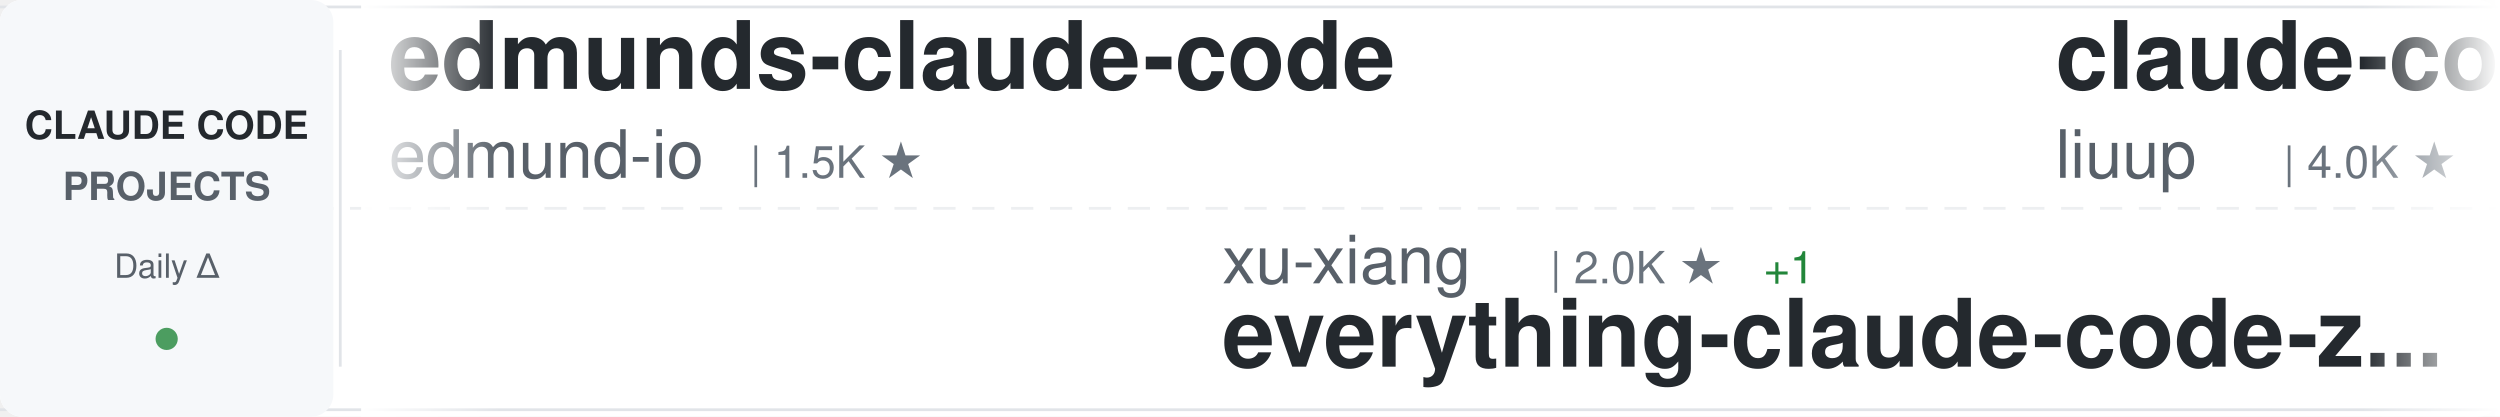
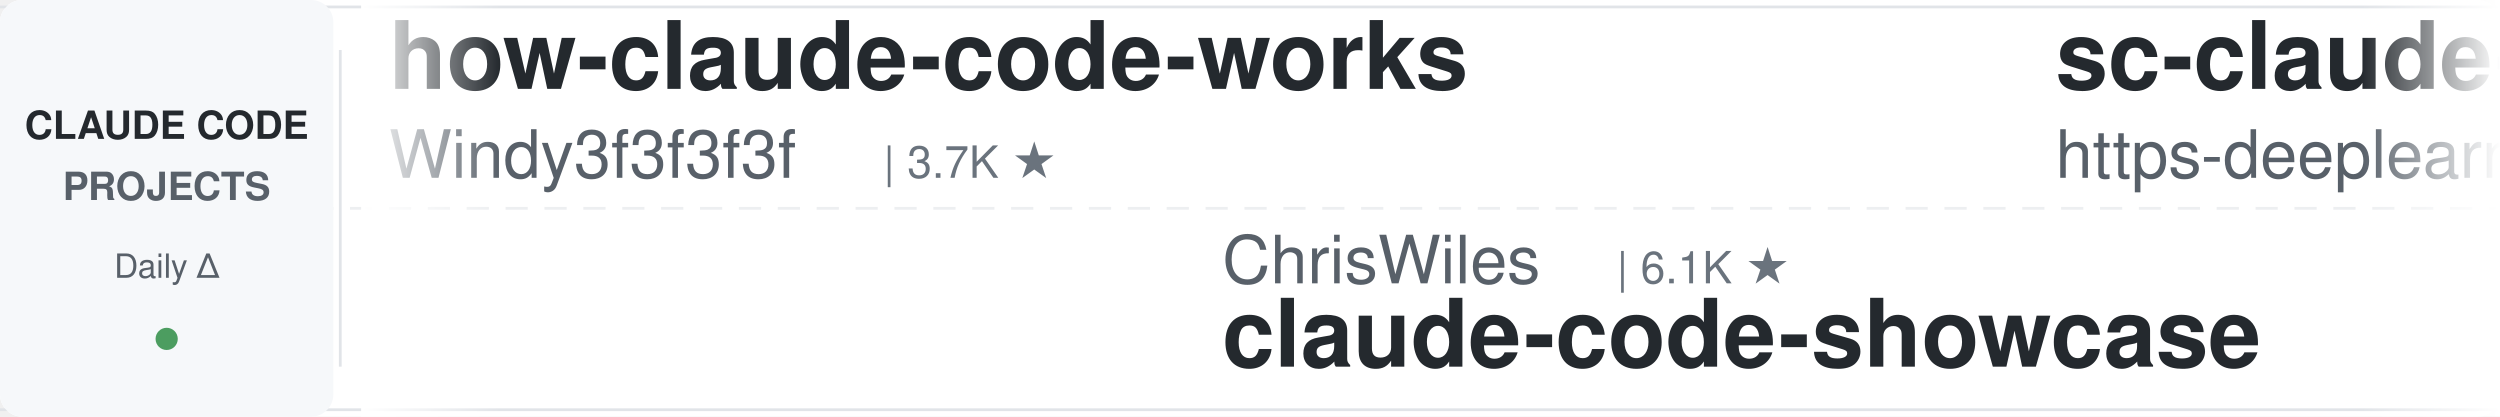
<svg xmlns="http://www.w3.org/2000/svg" width="900" height="150">
  <defs>
    <linearGradient id="awesomeLeftFade" x1="0%" y1="0%" x2="100%" y2="0%">
      <stop offset="0%" style="stop-color:#ffffff;stop-opacity:1" />
      <stop offset="100%" style="stop-color:#ffffff;stop-opacity:0" />
    </linearGradient>
    <linearGradient id="awesomeRightFade" x1="0%" y1="0%" x2="100%" y2="0%">
      <stop offset="0%" style="stop-color:#ffffff;stop-opacity:0" />
      <stop offset="100%" style="stop-color:#ffffff;stop-opacity:1" />
    </linearGradient>
  </defs>
  <rect width="900" height="150" fill="#ffffff" rx="8" />
  <rect x="0" y="2" width="900" height="1" fill="#e1e4e8" />
  <rect x="0" y="147" width="900" height="1" fill="#e1e4e8" />
  <line x1="0" y1="75" x2="900" y2="75" stroke="#e1e4e8" stroke-width="1" stroke-dasharray="8 6" opacity="0.6" />
  <rect x="0" y="0" width="120" height="150" fill="#f6f8fa" rx="8" />
  <text x="60" y="50" font-family="-apple-system, BlinkMacSystemFont, 'Segoe UI', Helvetica, Arial, sans-serif" font-size="14" font-weight="600" fill="#24292e" text-anchor="middle">CLAUDE CODE</text>
  <text x="60" y="72" font-family="-apple-system, BlinkMacSystemFont, 'Segoe UI', Helvetica, Arial, sans-serif" font-size="14" font-weight="600" fill="#586069" text-anchor="middle">PROJECTS</text>
  <text x="60" y="100" font-family="-apple-system, BlinkMacSystemFont, 'Segoe UI', Helvetica, Arial, sans-serif" font-size="12" font-weight="500" fill="#586069" text-anchor="middle">Daily Δ</text>
  <circle cx="60" cy="122" r="4" fill="#22863a" opacity="0.8" />
  <rect x="122" y="18" width="1" height="114" fill="#e1e4e8" />
  <clipPath id="awesomeTickerClip">
    <rect x="130" y="0" width="770" height="150" />
  </clipPath>
  <g clip-path="url(#awesomeTickerClip)">
    <g id="awesomeTickerItems">
      <animateTransform attributeName="transform" attributeType="XML" type="translate" from="0 0" to="-3000 0" dur="54s" repeatCount="indefinite" />
      <g transform="translate(0, 0)">
-         <text x="140" y="32" font-family="-apple-system, BlinkMacSystemFont, 'Segoe UI', Helvetica, Arial, sans-serif" font-size="34" font-weight="600" fill="#24292e">edmunds-claude-code</text>
-         <text x="140" y="64" font-family="-apple-system, BlinkMacSystemFont, 'Segoe UI', Helvetica, Arial, sans-serif" font-size="24" font-weight="400" fill="#586069">edmund-io</text>
-         <text x="270" y="64" font-family="-apple-system, BlinkMacSystemFont, 'Segoe UI', Helvetica, Arial, sans-serif" font-size="16" font-weight="500" fill="#6a737d">| 1.5K ★</text>
+         <text x="140" y="32" font-family="-apple-system, BlinkMacSystemFont, 'Segoe UI', Helvetica, Arial, sans-serif" font-size="34" font-weight="600" fill="#24292e">how-claude-code-works</text>
+         <text x="140" y="64" font-family="-apple-system, BlinkMacSystemFont, 'Segoe UI', Helvetica, Arial, sans-serif" font-size="24" font-weight="400" fill="#586069">Windy3f3f3f3f</text>
+         <text x="318" y="64" font-family="-apple-system, BlinkMacSystemFont, 'Segoe UI', Helvetica, Arial, sans-serif" font-size="16" font-weight="500" fill="#6a737d">| 3.7K ★</text>
      </g>
      <g transform="translate(300, 0)">
-         <text x="140" y="102" font-family="-apple-system, BlinkMacSystemFont, 'Segoe UI', Helvetica, Arial, sans-serif" font-size="24" font-weight="400" fill="#586069">xu-xiang</text>
-         <text x="258" y="102" font-family="-apple-system, BlinkMacSystemFont, 'Segoe UI', Helvetica, Arial, sans-serif" font-size="16" font-weight="500" fill="#6a737d">| 2.0K ★</text>
-         <text x="335" y="102" font-family="-apple-system, BlinkMacSystemFont, 'Segoe UI', Helvetica, Arial, sans-serif" font-size="16" font-weight="500" fill="#22863a"> +1</text>
-         <text x="140" y="132" font-family="-apple-system, BlinkMacSystemFont, 'Segoe UI', Helvetica, Arial, sans-serif" font-size="34" font-weight="600" fill="#24292e">everything-claude-code-z...</text>
+         <text x="140" y="102" font-family="-apple-system, BlinkMacSystemFont, 'Segoe UI', Helvetica, Arial, sans-serif" font-size="24" font-weight="400" fill="#586069">ChrisWiles</text>
+         <text x="282" y="102" font-family="-apple-system, BlinkMacSystemFont, 'Segoe UI', Helvetica, Arial, sans-serif" font-size="16" font-weight="500" fill="#6a737d">| 6.1K ★</text>
+         <text x="140" y="132" font-family="-apple-system, BlinkMacSystemFont, 'Segoe UI', Helvetica, Arial, sans-serif" font-size="34" font-weight="600" fill="#24292e">claude-code-showcase</text>
      </g>
      <g transform="translate(600, 0)">
-         <text x="140" y="32" font-family="-apple-system, BlinkMacSystemFont, 'Segoe UI', Helvetica, Arial, sans-serif" font-size="34" font-weight="600" fill="#24292e">claude-code-analysis</text>
-         <text x="140" y="64" font-family="-apple-system, BlinkMacSystemFont, 'Segoe UI', Helvetica, Arial, sans-serif" font-size="24" font-weight="400" fill="#586069">liuup</text>
-         <text x="222" y="64" font-family="-apple-system, BlinkMacSystemFont, 'Segoe UI', Helvetica, Arial, sans-serif" font-size="16" font-weight="500" fill="#6a737d">| 4.0K ★</text>
-         <text x="299" y="64" font-family="-apple-system, BlinkMacSystemFont, 'Segoe UI', Helvetica, Arial, sans-serif" font-size="16" font-weight="500" fill="#22863a"> +1</text>
+         <text x="140" y="32" font-family="-apple-system, BlinkMacSystemFont, 'Segoe UI', Helvetica, Arial, sans-serif" font-size="34" font-weight="600" fill="#24292e">sc-claude-code-files</text>
+         <text x="140" y="64" font-family="-apple-system, BlinkMacSystemFont, 'Segoe UI', Helvetica, Arial, sans-serif" font-size="24" font-weight="400" fill="#586069">https-deeplearning-ai</text>
+         <text x="414" y="64" font-family="-apple-system, BlinkMacSystemFont, 'Segoe UI', Helvetica, Arial, sans-serif" font-size="16" font-weight="500" fill="#6a737d">| 554 ★</text>
      </g>
      <g transform="translate(900, 0)">
-         <text x="140" y="102" font-family="-apple-system, BlinkMacSystemFont, 'Segoe UI', Helvetica, Arial, sans-serif" font-size="24" font-weight="400" fill="#586069">ponponon</text>
-         <text x="258" y="102" font-family="-apple-system, BlinkMacSystemFont, 'Segoe UI', Helvetica, Arial, sans-serif" font-size="16" font-weight="500" fill="#6a737d">| 2.3K ★</text>
-         <text x="335" y="102" font-family="-apple-system, BlinkMacSystemFont, 'Segoe UI', Helvetica, Arial, sans-serif" font-size="16" font-weight="500" fill="#cb2431"> -2</text>
-         <text x="140" y="132" font-family="-apple-system, BlinkMacSystemFont, 'Segoe UI', Helvetica, Arial, sans-serif" font-size="34" font-weight="600" fill="#24292e">claude_code_src</text>
+         <text x="140" y="102" font-family="-apple-system, BlinkMacSystemFont, 'Segoe UI', Helvetica, Arial, sans-serif" font-size="24" font-weight="400" fill="#586069">frankbria</text>
+         <text x="270" y="102" font-family="-apple-system, BlinkMacSystemFont, 'Segoe UI', Helvetica, Arial, sans-serif" font-size="16" font-weight="500" fill="#6a737d">| 9.7K ★</text>
+         <text x="347" y="102" font-family="-apple-system, BlinkMacSystemFont, 'Segoe UI', Helvetica, Arial, sans-serif" font-size="16" font-weight="500" fill="#22863a"> +2</text>
+         <text x="140" y="132" font-family="-apple-system, BlinkMacSystemFont, 'Segoe UI', Helvetica, Arial, sans-serif" font-size="34" font-weight="600" fill="#24292e">ralph-claude-code</text>
      </g>
      <g transform="translate(1200, 0)">
-         <text x="140" y="32" font-family="-apple-system, BlinkMacSystemFont, 'Segoe UI', Helvetica, Arial, sans-serif" font-size="34" font-weight="600" fill="#24292e">claude-code-security-rev...</text>
-         <text x="140" y="64" font-family="-apple-system, BlinkMacSystemFont, 'Segoe UI', Helvetica, Arial, sans-serif" font-size="24" font-weight="400" fill="#586069">anthropics</text>
-         <text x="282" y="64" font-family="-apple-system, BlinkMacSystemFont, 'Segoe UI', Helvetica, Arial, sans-serif" font-size="16" font-weight="500" fill="#6a737d">| 6.3K ★</text>
-         <text x="359" y="64" font-family="-apple-system, BlinkMacSystemFont, 'Segoe UI', Helvetica, Arial, sans-serif" font-size="16" font-weight="500" fill="#22863a"> +4</text>
+         <text x="140" y="32" font-family="-apple-system, BlinkMacSystemFont, 'Segoe UI', Helvetica, Arial, sans-serif" font-size="34" font-weight="600" fill="#24292e">claude-code-rust</text>
+         <text x="140" y="64" font-family="-apple-system, BlinkMacSystemFont, 'Segoe UI', Helvetica, Arial, sans-serif" font-size="24" font-weight="400" fill="#586069">lorryjovens-hub</text>
+         <text x="342" y="64" font-family="-apple-system, BlinkMacSystemFont, 'Segoe UI', Helvetica, Arial, sans-serif" font-size="16" font-weight="500" fill="#6a737d">| 1.7K ★</text>
      </g>
      <g transform="translate(1500, 0)">
-         <text x="140" y="102" font-family="-apple-system, BlinkMacSystemFont, 'Segoe UI', Helvetica, Arial, sans-serif" font-size="24" font-weight="400" fill="#586069">Alishahryar1</text>
-         <text x="306" y="102" font-family="-apple-system, BlinkMacSystemFont, 'Segoe UI', Helvetica, Arial, sans-serif" font-size="16" font-weight="500" fill="#6a737d">| 56.8K ★</text>
-         <text x="392" y="102" font-family="-apple-system, BlinkMacSystemFont, 'Segoe UI', Helvetica, Arial, sans-serif" font-size="16" font-weight="500" fill="#22863a"> +30</text>
-         <text x="140" y="132" font-family="-apple-system, BlinkMacSystemFont, 'Segoe UI', Helvetica, Arial, sans-serif" font-size="34" font-weight="600" fill="#24292e">free-claude-code</text>
+         <text x="140" y="102" font-family="-apple-system, BlinkMacSystemFont, 'Segoe UI', Helvetica, Arial, sans-serif" font-size="24" font-weight="400" fill="#586069">andrew-kramer-inno</text>
+         <text x="378" y="102" font-family="-apple-system, BlinkMacSystemFont, 'Segoe UI', Helvetica, Arial, sans-serif" font-size="16" font-weight="500" fill="#6a737d">| 594 ★</text>
+         <text x="140" y="132" font-family="-apple-system, BlinkMacSystemFont, 'Segoe UI', Helvetica, Arial, sans-serif" font-size="34" font-weight="600" fill="#24292e">claude-code-source-build</text>
      </g>
      <g transform="translate(1800, 0)">
-         <text x="140" y="32" font-family="-apple-system, BlinkMacSystemFont, 'Segoe UI', Helvetica, Arial, sans-serif" font-size="34" font-weight="600" fill="#24292e">claude-code</text>
-         <text x="140" y="64" font-family="-apple-system, BlinkMacSystemFont, 'Segoe UI', Helvetica, Arial, sans-serif" font-size="24" font-weight="400" fill="#586069">ochamber</text>
-         <text x="258" y="64" font-family="-apple-system, BlinkMacSystemFont, 'Segoe UI', Helvetica, Arial, sans-serif" font-size="16" font-weight="500" fill="#6a737d">| 5 ★</text>
+         <text x="140" y="32" font-family="-apple-system, BlinkMacSystemFont, 'Segoe UI', Helvetica, Arial, sans-serif" font-size="34" font-weight="600" fill="#24292e">claude-code-proxy</text>
+         <text x="140" y="64" font-family="-apple-system, BlinkMacSystemFont, 'Segoe UI', Helvetica, Arial, sans-serif" font-size="24" font-weight="400" fill="#586069">1rgs</text>
+         <text x="210" y="64" font-family="-apple-system, BlinkMacSystemFont, 'Segoe UI', Helvetica, Arial, sans-serif" font-size="16" font-weight="500" fill="#6a737d">| 3.8K ★</text>
      </g>
      <g transform="translate(2100, 0)">
-         <text x="140" y="102" font-family="-apple-system, BlinkMacSystemFont, 'Segoe UI', Helvetica, Arial, sans-serif" font-size="24" font-weight="400" fill="#586069">Tinkeringg-Lab</text>
-         <text x="330" y="102" font-family="-apple-system, BlinkMacSystemFont, 'Segoe UI', Helvetica, Arial, sans-serif" font-size="16" font-weight="500" fill="#6a737d">| 215 ★</text>
+         <text x="140" y="102" font-family="-apple-system, BlinkMacSystemFont, 'Segoe UI', Helvetica, Arial, sans-serif" font-size="24" font-weight="400" fill="#586069">RishabhK103</text>
+         <text x="294" y="102" font-family="-apple-system, BlinkMacSystemFont, 'Segoe UI', Helvetica, Arial, sans-serif" font-size="16" font-weight="500" fill="#6a737d">| 107 ★</text>
        <text x="140" y="132" font-family="-apple-system, BlinkMacSystemFont, 'Segoe UI', Helvetica, Arial, sans-serif" font-size="34" font-weight="600" fill="#24292e">claude-code</text>
      </g>
      <g transform="translate(2400, 0)">
-         <text x="140" y="32" font-family="-apple-system, BlinkMacSystemFont, 'Segoe UI', Helvetica, Arial, sans-serif" font-size="34" font-weight="600" fill="#24292e">claude-code-hooks-master...</text>
-         <text x="140" y="64" font-family="-apple-system, BlinkMacSystemFont, 'Segoe UI', Helvetica, Arial, sans-serif" font-size="24" font-weight="400" fill="#586069">disler</text>
-         <text x="234" y="64" font-family="-apple-system, BlinkMacSystemFont, 'Segoe UI', Helvetica, Arial, sans-serif" font-size="16" font-weight="500" fill="#6a737d">| 3.9K ★</text>
+         <text x="140" y="32" font-family="-apple-system, BlinkMacSystemFont, 'Segoe UI', Helvetica, Arial, sans-serif" font-size="34" font-weight="600" fill="#24292e">claude-code-router</text>
+         <text x="140" y="64" font-family="-apple-system, BlinkMacSystemFont, 'Segoe UI', Helvetica, Arial, sans-serif" font-size="24" font-weight="400" fill="#586069">musistudio</text>
+         <text x="282" y="64" font-family="-apple-system, BlinkMacSystemFont, 'Segoe UI', Helvetica, Arial, sans-serif" font-size="16" font-weight="500" fill="#6a737d">| 37.6K ★</text>
+         <text x="368" y="64" font-family="-apple-system, BlinkMacSystemFont, 'Segoe UI', Helvetica, Arial, sans-serif" font-size="16" font-weight="500" fill="#22863a"> +8</text>
      </g>
      <g transform="translate(2700, 0)">
-         <text x="140" y="102" font-family="-apple-system, BlinkMacSystemFont, 'Segoe UI', Helvetica, Arial, sans-serif" font-size="24" font-weight="400" fill="#586069">repowise-dev</text>
-         <text x="306" y="102" font-family="-apple-system, BlinkMacSystemFont, 'Segoe UI', Helvetica, Arial, sans-serif" font-size="16" font-weight="500" fill="#6a737d">| 1.2K ★</text>
-         <text x="383" y="102" font-family="-apple-system, BlinkMacSystemFont, 'Segoe UI', Helvetica, Arial, sans-serif" font-size="16" font-weight="500" fill="#cb2431"> -1</text>
-         <text x="140" y="132" font-family="-apple-system, BlinkMacSystemFont, 'Segoe UI', Helvetica, Arial, sans-serif" font-size="34" font-weight="600" fill="#24292e">claude-code-prompts</text>
+         <text x="140" y="102" font-family="-apple-system, BlinkMacSystemFont, 'Segoe UI', Helvetica, Arial, sans-serif" font-size="24" font-weight="400" fill="#586069">VoltAgent</text>
+         <text x="270" y="102" font-family="-apple-system, BlinkMacSystemFont, 'Segoe UI', Helvetica, Arial, sans-serif" font-size="16" font-weight="500" fill="#6a737d">| 25.5K ★</text>
+         <text x="356" y="102" font-family="-apple-system, BlinkMacSystemFont, 'Segoe UI', Helvetica, Arial, sans-serif" font-size="16" font-weight="500" fill="#22863a"> +9</text>
+         <text x="140" y="132" font-family="-apple-system, BlinkMacSystemFont, 'Segoe UI', Helvetica, Arial, sans-serif" font-size="34" font-weight="600" fill="#24292e">awesome-claude-code-suba...</text>
      </g>
      <g transform="translate(3000, 0)">
-         <text x="140" y="32" font-family="-apple-system, BlinkMacSystemFont, 'Segoe UI', Helvetica, Arial, sans-serif" font-size="34" font-weight="600" fill="#24292e">edmunds-claude-code</text>
-         <text x="140" y="64" font-family="-apple-system, BlinkMacSystemFont, 'Segoe UI', Helvetica, Arial, sans-serif" font-size="24" font-weight="400" fill="#586069">edmund-io</text>
-         <text x="270" y="64" font-family="-apple-system, BlinkMacSystemFont, 'Segoe UI', Helvetica, Arial, sans-serif" font-size="16" font-weight="500" fill="#6a737d">| 1.5K ★</text>
+         <text x="140" y="32" font-family="-apple-system, BlinkMacSystemFont, 'Segoe UI', Helvetica, Arial, sans-serif" font-size="34" font-weight="600" fill="#24292e">how-claude-code-works</text>
+         <text x="140" y="64" font-family="-apple-system, BlinkMacSystemFont, 'Segoe UI', Helvetica, Arial, sans-serif" font-size="24" font-weight="400" fill="#586069">Windy3f3f3f3f</text>
+         <text x="318" y="64" font-family="-apple-system, BlinkMacSystemFont, 'Segoe UI', Helvetica, Arial, sans-serif" font-size="16" font-weight="500" fill="#6a737d">| 3.7K ★</text>
      </g>
      <g transform="translate(3300, 0)">
-         <text x="140" y="102" font-family="-apple-system, BlinkMacSystemFont, 'Segoe UI', Helvetica, Arial, sans-serif" font-size="24" font-weight="400" fill="#586069">xu-xiang</text>
-         <text x="258" y="102" font-family="-apple-system, BlinkMacSystemFont, 'Segoe UI', Helvetica, Arial, sans-serif" font-size="16" font-weight="500" fill="#6a737d">| 2.0K ★</text>
-         <text x="335" y="102" font-family="-apple-system, BlinkMacSystemFont, 'Segoe UI', Helvetica, Arial, sans-serif" font-size="16" font-weight="500" fill="#22863a"> +1</text>
-         <text x="140" y="132" font-family="-apple-system, BlinkMacSystemFont, 'Segoe UI', Helvetica, Arial, sans-serif" font-size="34" font-weight="600" fill="#24292e">everything-claude-code-z...</text>
+         <text x="140" y="102" font-family="-apple-system, BlinkMacSystemFont, 'Segoe UI', Helvetica, Arial, sans-serif" font-size="24" font-weight="400" fill="#586069">ChrisWiles</text>
+         <text x="282" y="102" font-family="-apple-system, BlinkMacSystemFont, 'Segoe UI', Helvetica, Arial, sans-serif" font-size="16" font-weight="500" fill="#6a737d">| 6.1K ★</text>
+         <text x="140" y="132" font-family="-apple-system, BlinkMacSystemFont, 'Segoe UI', Helvetica, Arial, sans-serif" font-size="34" font-weight="600" fill="#24292e">claude-code-showcase</text>
      </g>
      <g transform="translate(3600, 0)">
-         <text x="140" y="32" font-family="-apple-system, BlinkMacSystemFont, 'Segoe UI', Helvetica, Arial, sans-serif" font-size="34" font-weight="600" fill="#24292e">claude-code-analysis</text>
-         <text x="140" y="64" font-family="-apple-system, BlinkMacSystemFont, 'Segoe UI', Helvetica, Arial, sans-serif" font-size="24" font-weight="400" fill="#586069">liuup</text>
-         <text x="222" y="64" font-family="-apple-system, BlinkMacSystemFont, 'Segoe UI', Helvetica, Arial, sans-serif" font-size="16" font-weight="500" fill="#6a737d">| 4.0K ★</text>
-         <text x="299" y="64" font-family="-apple-system, BlinkMacSystemFont, 'Segoe UI', Helvetica, Arial, sans-serif" font-size="16" font-weight="500" fill="#22863a"> +1</text>
+         <text x="140" y="32" font-family="-apple-system, BlinkMacSystemFont, 'Segoe UI', Helvetica, Arial, sans-serif" font-size="34" font-weight="600" fill="#24292e">sc-claude-code-files</text>
+         <text x="140" y="64" font-family="-apple-system, BlinkMacSystemFont, 'Segoe UI', Helvetica, Arial, sans-serif" font-size="24" font-weight="400" fill="#586069">https-deeplearning-ai</text>
+         <text x="414" y="64" font-family="-apple-system, BlinkMacSystemFont, 'Segoe UI', Helvetica, Arial, sans-serif" font-size="16" font-weight="500" fill="#6a737d">| 554 ★</text>
      </g>
      <g transform="translate(3900, 0)">
-         <text x="140" y="102" font-family="-apple-system, BlinkMacSystemFont, 'Segoe UI', Helvetica, Arial, sans-serif" font-size="24" font-weight="400" fill="#586069">ponponon</text>
-         <text x="258" y="102" font-family="-apple-system, BlinkMacSystemFont, 'Segoe UI', Helvetica, Arial, sans-serif" font-size="16" font-weight="500" fill="#6a737d">| 2.3K ★</text>
-         <text x="335" y="102" font-family="-apple-system, BlinkMacSystemFont, 'Segoe UI', Helvetica, Arial, sans-serif" font-size="16" font-weight="500" fill="#cb2431"> -2</text>
-         <text x="140" y="132" font-family="-apple-system, BlinkMacSystemFont, 'Segoe UI', Helvetica, Arial, sans-serif" font-size="34" font-weight="600" fill="#24292e">claude_code_src</text>
+         <text x="140" y="102" font-family="-apple-system, BlinkMacSystemFont, 'Segoe UI', Helvetica, Arial, sans-serif" font-size="24" font-weight="400" fill="#586069">frankbria</text>
+         <text x="270" y="102" font-family="-apple-system, BlinkMacSystemFont, 'Segoe UI', Helvetica, Arial, sans-serif" font-size="16" font-weight="500" fill="#6a737d">| 9.7K ★</text>
+         <text x="347" y="102" font-family="-apple-system, BlinkMacSystemFont, 'Segoe UI', Helvetica, Arial, sans-serif" font-size="16" font-weight="500" fill="#22863a"> +2</text>
+         <text x="140" y="132" font-family="-apple-system, BlinkMacSystemFont, 'Segoe UI', Helvetica, Arial, sans-serif" font-size="34" font-weight="600" fill="#24292e">ralph-claude-code</text>
      </g>
    </g>
  </g>
  <rect x="130" y="0" width="50" height="150" fill="url(#awesomeLeftFade)" />
  <rect x="850" y="0" width="50" height="150" fill="url(#awesomeRightFade)" />
</svg>
